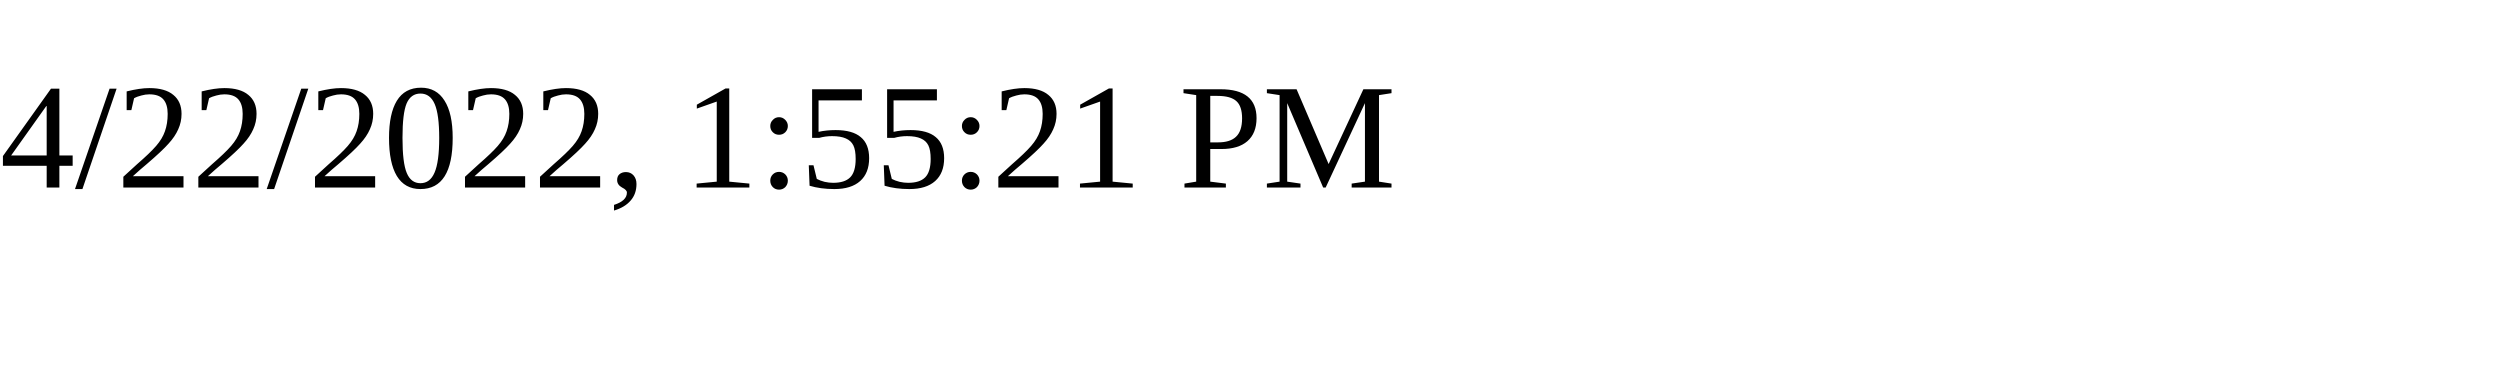
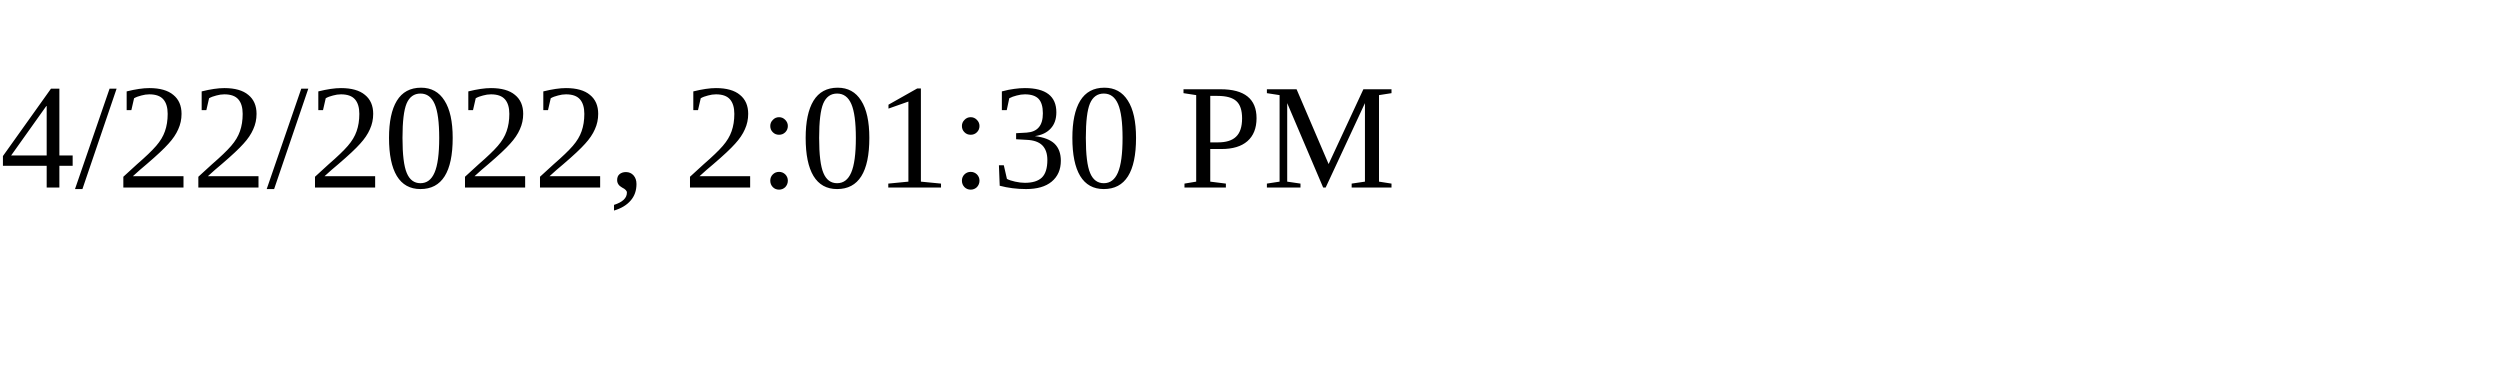
<svg xmlns="http://www.w3.org/2000/svg" height="30" width="200">
-   <text x="0" y="15">4/22/2022, 1:55:21 PM</text>
+   <text x="0" y="15">4/22/2022, 2:01:30 PM</text>
</svg>
